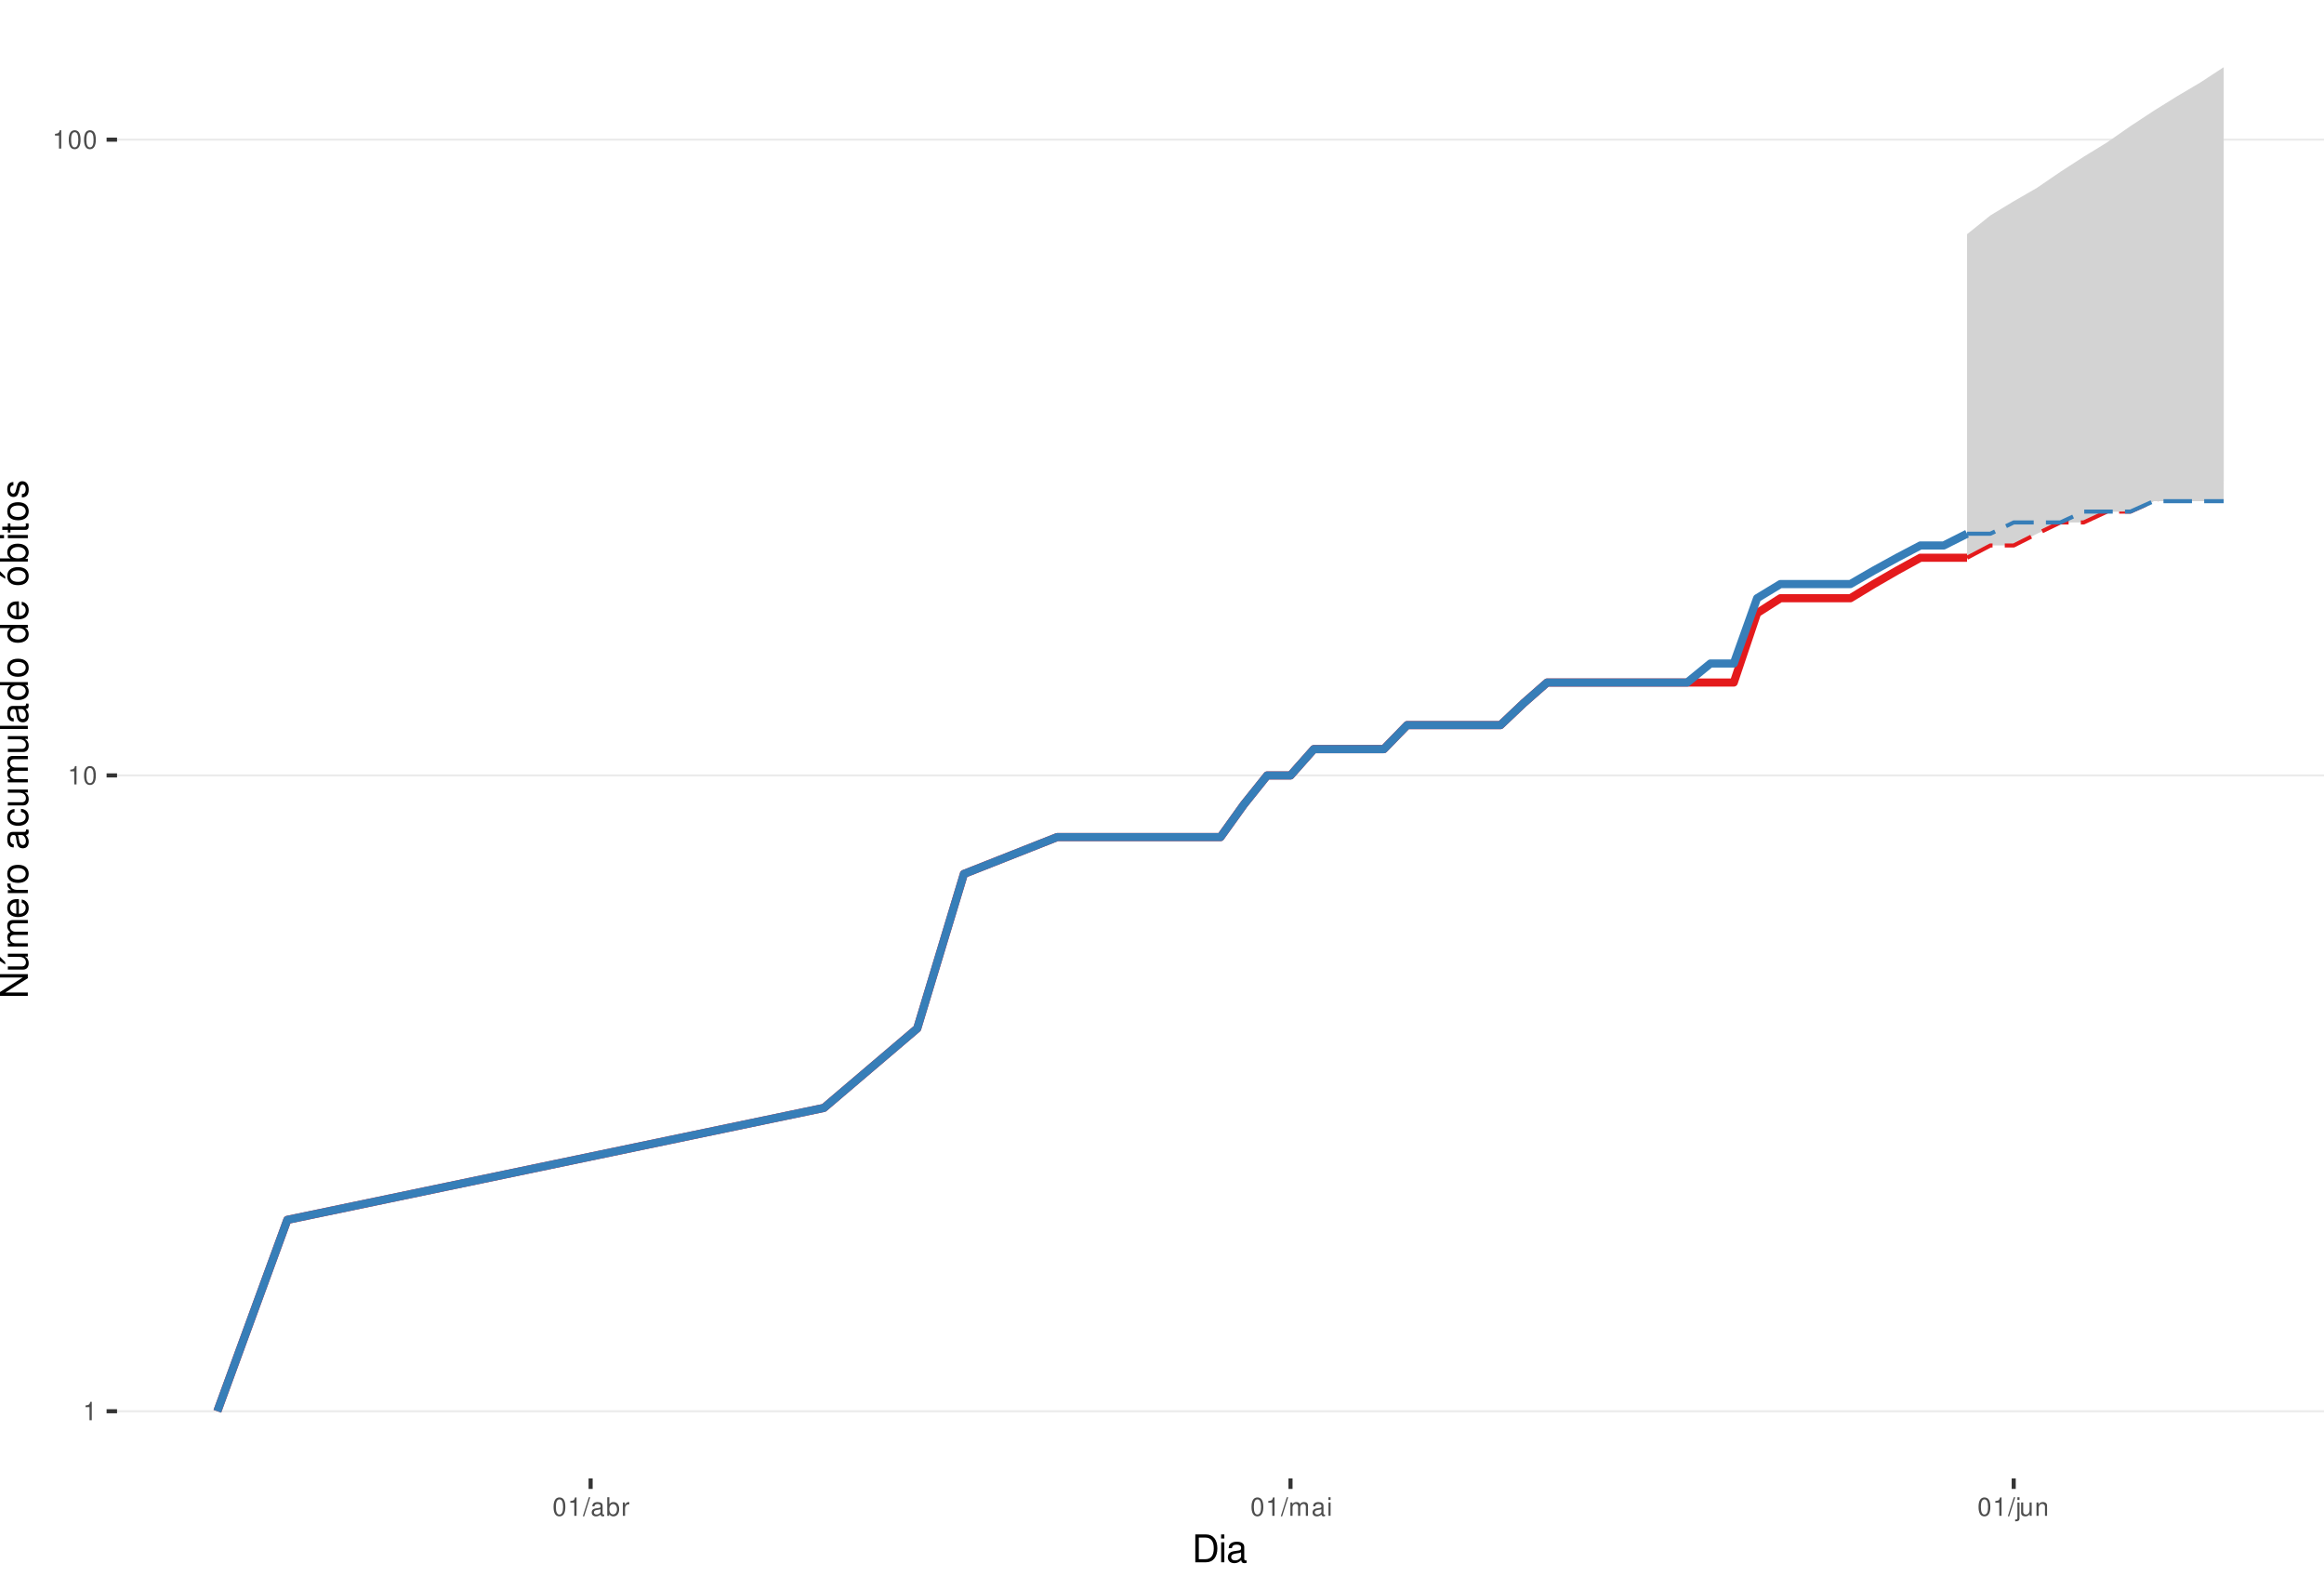
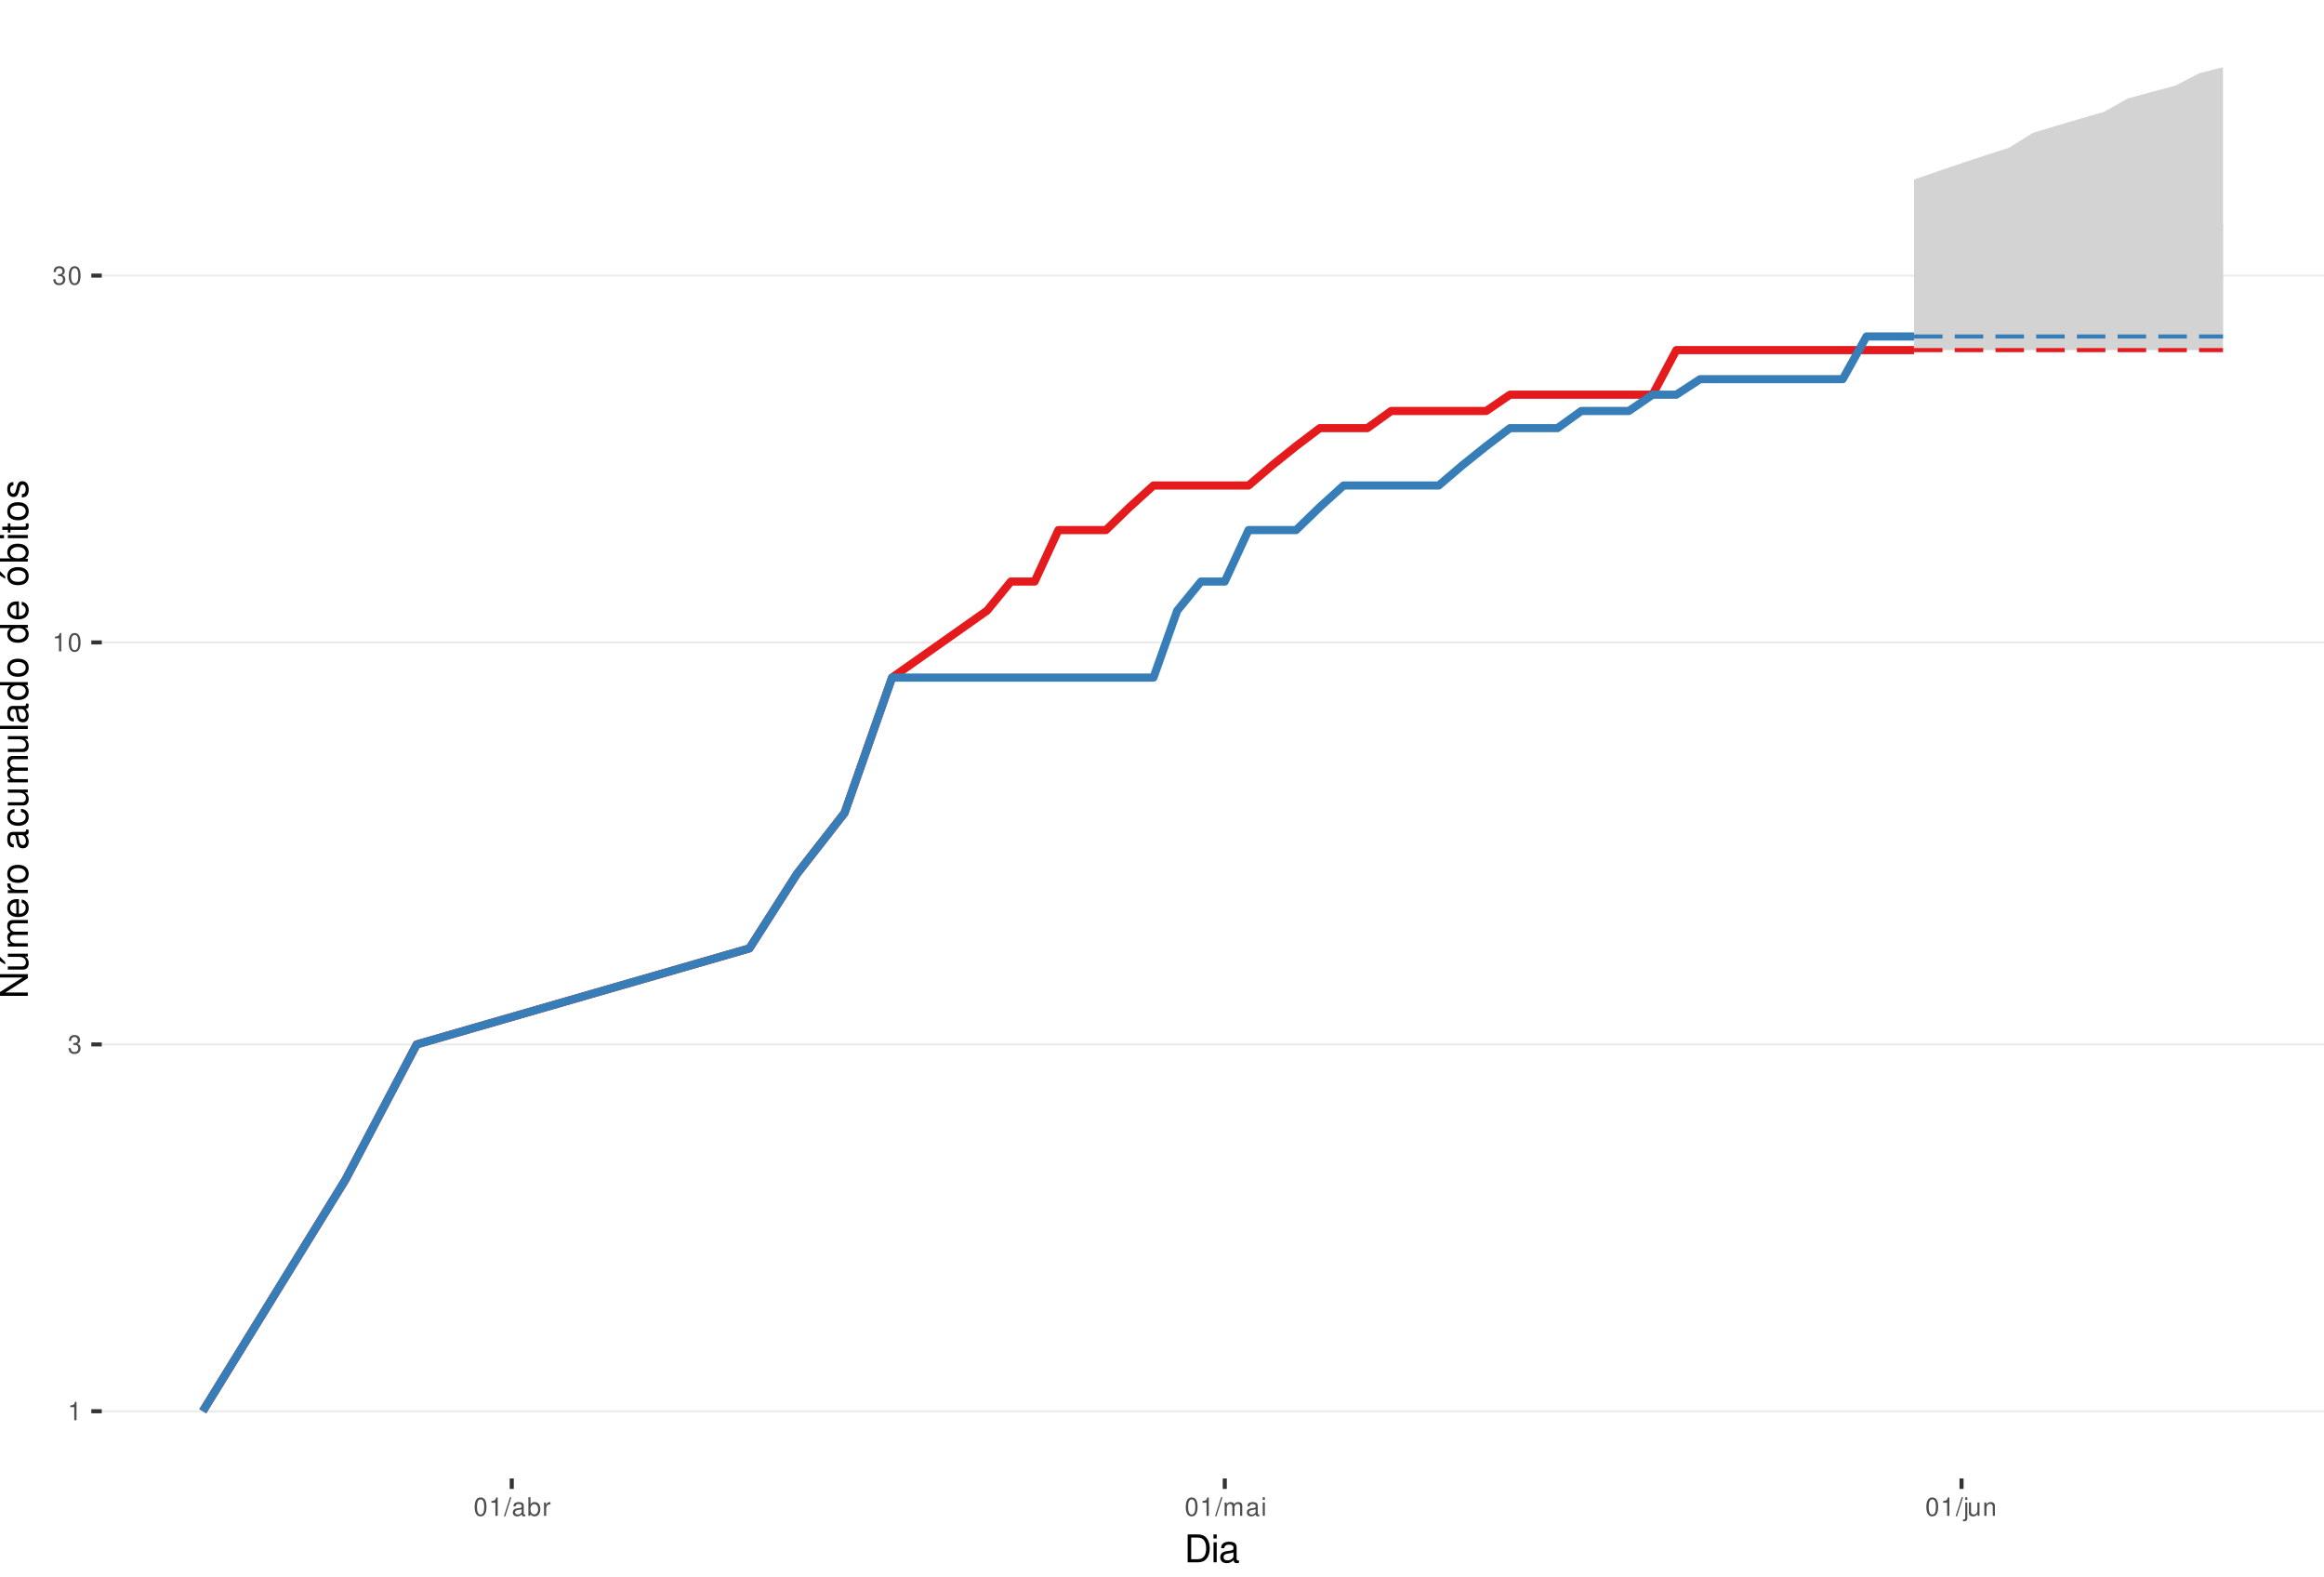
<svg xmlns="http://www.w3.org/2000/svg" xmlns:xlink="http://www.w3.org/1999/xlink" width="609pt" height="413pt" viewBox="0 0 609 413" version="1.1">
  <defs>
    <g>
      <symbol overflow="visible" id="glyph0-0">
        <path style="stroke:none;" d="" />
      </symbol>
      <symbol overflow="visible" id="glyph0-1">
        <path style="stroke:none;" d="M 1.719 -3.422 L 1.719 0 L 2.312 0 L 2.312 -4.812 L 1.922 -4.812 C 1.719 -4.078 1.578 -3.969 0.672 -3.859 L 0.672 -3.422 Z M 1.719 -3.422 " />
      </symbol>
      <symbol overflow="visible" id="glyph0-2">
+         <path style="stroke:none;" d="M 1.469 -2.219 L 1.797 -2.219 C 2.422 -2.219 2.766 -1.922 2.766 -1.344 C 2.766 -0.734 2.406 -0.359 1.797 -0.359 C 1.156 -0.359 0.844 -0.688 0.797 -1.391 L 0.219 -1.391 C 0.234 -1.016 0.312 -0.766 0.422 -0.547 C 0.672 -0.078 1.125 0.156 1.766 0.156 C 2.75 0.156 3.375 -0.438 3.375 -1.344 C 3.375 -1.953 3.141 -2.297 2.562 -2.484 C 3.016 -2.672 3.234 -3 3.234 -3.484 C 3.234 -4.312 2.688 -4.812 1.797 -4.812 C 0.844 -4.812 0.328 -4.281 0.312 -3.266 L 0.906 -3.266 C 0.906 -3.547 0.938 -3.719 1 -3.875 C 1.141 -4.141 1.438 -4.297 1.797 -4.297 C 2.312 -4.297 2.625 -3.984 2.625 -3.469 C 2.625 -3.125 2.516 -2.922 2.25 -2.812 C 2.094 -2.75 1.875 -2.719 1.469 -2.703 Z M 1.469 -2.219 " />
+       </symbol>
+       <symbol overflow="visible" id="glyph0-3">
        <path style="stroke:none;" d="M 1.828 -4.812 C 1.391 -4.812 0.984 -4.609 0.75 -4.281 C 0.438 -3.859 0.281 -3.219 0.281 -2.328 C 0.281 -0.703 0.812 0.156 1.828 0.156 C 2.828 0.156 3.375 -0.703 3.375 -2.297 C 3.375 -3.219 3.234 -3.844 2.922 -4.281 C 2.672 -4.625 2.281 -4.812 1.828 -4.812 Z M 1.828 -4.297 C 2.469 -4.297 2.781 -3.641 2.781 -2.344 C 2.781 -0.969 2.469 -0.328 1.812 -0.328 C 1.203 -0.328 0.891 -1 0.891 -2.328 C 0.891 -3.641 1.203 -4.297 1.828 -4.297 Z M 1.828 -4.297 " />
      </symbol>
-       <symbol overflow="visible" id="glyph0-3">
+       <symbol overflow="visible" id="glyph0-4">
        <path style="stroke:none;" d="M 1.531 -4.859 L -0.047 0.141 L 0.312 0.141 L 1.891 -4.859 Z M 1.531 -4.859 " />
      </symbol>
-       <symbol overflow="visible" id="glyph0-4">
+       <symbol overflow="visible" id="glyph0-5">
        <path style="stroke:none;" d="M 3.562 -0.328 C 3.5 -0.312 3.469 -0.312 3.438 -0.312 C 3.25 -0.312 3.141 -0.406 3.141 -0.578 L 3.141 -2.641 C 3.141 -3.25 2.688 -3.594 1.828 -3.594 C 1.312 -3.594 0.906 -3.438 0.672 -3.188 C 0.516 -3 0.453 -2.797 0.438 -2.453 L 0.984 -2.453 C 1.031 -2.875 1.297 -3.078 1.812 -3.078 C 2.312 -3.078 2.594 -2.891 2.594 -2.562 L 2.594 -2.406 C 2.578 -2.172 2.469 -2.078 2.016 -2.031 C 1.219 -1.922 1.109 -1.891 0.891 -1.812 C 0.484 -1.641 0.281 -1.328 0.281 -0.875 C 0.281 -0.25 0.719 0.156 1.422 0.156 C 1.859 0.156 2.219 0 2.609 -0.359 C 2.656 0 2.828 0.156 3.188 0.156 C 3.297 0.156 3.375 0.141 3.562 0.094 Z M 2.594 -1.094 C 2.594 -0.906 2.531 -0.797 2.375 -0.641 C 2.141 -0.438 1.875 -0.328 1.547 -0.328 C 1.109 -0.328 0.859 -0.547 0.859 -0.891 C 0.859 -1.266 1.094 -1.438 1.703 -1.531 C 2.297 -1.609 2.406 -1.641 2.594 -1.719 Z M 2.594 -1.094 " />
      </symbol>
-       <symbol overflow="visible" id="glyph0-5">
+       <symbol overflow="visible" id="glyph0-6">
        <path style="stroke:none;" d="M 0.359 -4.859 L 0.359 0 L 0.859 0 L 0.859 -0.453 C 1.125 -0.047 1.484 0.156 1.969 0.156 C 2.875 0.156 3.484 -0.594 3.484 -1.75 C 3.484 -2.891 2.922 -3.594 1.984 -3.594 C 1.516 -3.594 1.172 -3.406 0.906 -3.016 L 0.906 -4.859 Z M 1.891 -3.062 C 2.5 -3.062 2.906 -2.531 2.906 -1.703 C 2.906 -0.906 2.484 -0.359 1.891 -0.359 C 1.297 -0.359 0.906 -0.906 0.906 -1.719 C 0.906 -2.531 1.297 -3.062 1.891 -3.062 Z M 1.891 -3.062 " />
      </symbol>
-       <symbol overflow="visible" id="glyph0-6">
+       <symbol overflow="visible" id="glyph0-7">
        <path style="stroke:none;" d="M 0.453 -3.484 L 0.453 0 L 1.016 0 L 1.016 -1.812 C 1.031 -2.656 1.375 -3.016 2.141 -3 L 2.141 -3.562 C 2.047 -3.578 1.984 -3.594 1.922 -3.594 C 1.562 -3.594 1.297 -3.375 0.969 -2.859 L 0.969 -3.484 Z M 0.453 -3.484 " />
      </symbol>
-       <symbol overflow="visible" id="glyph0-7">
+       <symbol overflow="visible" id="glyph0-8">
        <path style="stroke:none;" d="M 0.469 -3.484 L 0.469 0 L 1.031 0 L 1.031 -2.188 C 1.031 -2.703 1.391 -3.109 1.844 -3.109 C 2.25 -3.109 2.484 -2.844 2.484 -2.406 L 2.484 0 L 3.047 0 L 3.047 -2.188 C 3.047 -2.703 3.422 -3.109 3.875 -3.109 C 4.266 -3.109 4.516 -2.844 4.516 -2.406 L 4.516 0 L 5.078 0 L 5.078 -2.609 C 5.078 -3.234 4.719 -3.594 4.062 -3.594 C 3.594 -3.594 3.312 -3.453 2.984 -3.062 C 2.781 -3.422 2.5 -3.594 2.047 -3.594 C 1.578 -3.594 1.266 -3.422 0.984 -3 L 0.984 -3.484 Z M 0.469 -3.484 " />
      </symbol>
-       <symbol overflow="visible" id="glyph0-8">
+       <symbol overflow="visible" id="glyph0-9">
        <path style="stroke:none;" d="M 1 -3.484 L 0.453 -3.484 L 0.453 0 L 1 0 Z M 1 -4.859 L 0.438 -4.859 L 0.438 -4.156 L 1 -4.156 Z M 1 -4.859 " />
      </symbol>
-       <symbol overflow="visible" id="glyph0-9">
+       <symbol overflow="visible" id="glyph0-10">
        <path style="stroke:none;" d="M 0.469 -3.484 L 0.469 0.5 C 0.469 0.859 0.359 0.969 0.016 0.969 C -0.031 0.969 -0.047 0.969 -0.125 0.953 L -0.125 1.438 C -0.047 1.438 -0.016 1.453 0.062 1.453 C 0.688 1.453 1.016 1.203 1.016 0.719 L 1.016 -3.484 Z M 1.016 -4.859 L 0.469 -4.859 L 0.469 -4.156 L 1.016 -4.156 Z M 1.016 -4.859 " />
      </symbol>
-       <symbol overflow="visible" id="glyph0-10">
+       <symbol overflow="visible" id="glyph0-11">
        <path style="stroke:none;" d="M 3.203 0 L 3.203 -3.484 L 2.656 -3.484 L 2.656 -1.516 C 2.656 -0.797 2.281 -0.328 1.703 -0.328 C 1.266 -0.328 0.984 -0.594 0.984 -1.016 L 0.984 -3.484 L 0.438 -3.484 L 0.438 -0.797 C 0.438 -0.219 0.859 0.156 1.547 0.156 C 2.062 0.156 2.391 -0.031 2.703 -0.484 L 2.703 0 Z M 3.203 0 " />
      </symbol>
-       <symbol overflow="visible" id="glyph0-11">
+       <symbol overflow="visible" id="glyph0-12">
        <path style="stroke:none;" d="M 0.469 -3.484 L 0.469 0 L 1.031 0 L 1.031 -1.922 C 1.031 -2.641 1.391 -3.109 1.969 -3.109 C 2.406 -3.109 2.688 -2.828 2.688 -2.422 L 2.688 0 L 3.234 0 L 3.234 -2.641 C 3.234 -3.219 2.812 -3.594 2.141 -3.594 C 1.625 -3.594 1.281 -3.391 0.984 -2.906 L 0.984 -3.484 Z M 0.469 -3.484 " />
      </symbol>
      <symbol overflow="visible" id="glyph1-0">
        <path style="stroke:none;" d="" />
      </symbol>
      <symbol overflow="visible" id="glyph1-1">
        <path style="stroke:none;" d="M 0.891 0 L 3.703 0 C 5.547 0 6.672 -1.375 6.672 -3.656 C 6.672 -5.906 5.547 -7.297 3.703 -7.297 L 0.891 -7.297 Z M 1.812 -0.812 L 1.812 -6.469 L 3.547 -6.469 C 4.984 -6.469 5.734 -5.5 5.734 -3.641 C 5.734 -1.797 4.984 -0.812 3.547 -0.812 Z M 1.812 -0.812 " />
      </symbol>
      <symbol overflow="visible" id="glyph1-2">
        <path style="stroke:none;" d="M 1.5 -5.234 L 0.672 -5.234 L 0.672 0 L 1.5 0 Z M 1.5 -7.297 L 0.656 -7.297 L 0.656 -6.234 L 1.5 -6.234 Z M 1.5 -7.297 " />
      </symbol>
      <symbol overflow="visible" id="glyph1-3">
        <path style="stroke:none;" d="M 5.344 -0.484 C 5.266 -0.469 5.219 -0.469 5.172 -0.469 C 4.875 -0.469 4.719 -0.625 4.719 -0.875 L 4.719 -3.953 C 4.719 -4.891 4.047 -5.391 2.75 -5.391 C 1.984 -5.391 1.375 -5.172 1.016 -4.781 C 0.766 -4.516 0.672 -4.203 0.656 -3.688 L 1.484 -3.688 C 1.562 -4.328 1.938 -4.625 2.719 -4.625 C 3.484 -4.625 3.891 -4.344 3.891 -3.844 L 3.891 -3.625 C 3.875 -3.266 3.703 -3.125 3.016 -3.047 C 1.844 -2.891 1.656 -2.844 1.344 -2.719 C 0.734 -2.453 0.422 -2 0.422 -1.312 C 0.422 -0.375 1.078 0.234 2.141 0.234 C 2.797 0.234 3.328 0 3.922 -0.547 C 3.984 0 4.234 0.234 4.781 0.234 C 4.953 0.234 5.062 0.203 5.344 0.141 Z M 3.891 -1.656 C 3.891 -1.375 3.812 -1.203 3.562 -0.969 C 3.219 -0.656 2.812 -0.5 2.312 -0.5 C 1.672 -0.5 1.297 -0.812 1.297 -1.344 C 1.297 -1.891 1.656 -2.172 2.547 -2.297 C 3.438 -2.422 3.609 -2.453 3.891 -2.594 Z M 3.891 -1.656 " />
      </symbol>
      <symbol overflow="visible" id="glyph2-0">
        <path style="stroke:none;" d="" />
      </symbol>
      <symbol overflow="visible" id="glyph2-1">
        <path style="stroke:none;" d="M -7.297 -6.453 L -7.297 -5.578 L -1.328 -5.578 L -7.297 -1.766 L -7.297 -0.766 L 0 -0.766 L 0 -1.641 L -5.906 -1.641 L 0 -5.406 L 0 -6.453 Z M -7.297 -6.453 " />
      </symbol>
      <symbol overflow="visible" id="glyph2-2">
        <path style="stroke:none;" d="M 0 -4.812 L -5.234 -4.812 L -5.234 -3.984 L -2.266 -3.984 C -1.203 -3.984 -0.5 -3.438 -0.5 -2.562 C -0.5 -1.906 -0.906 -1.484 -1.531 -1.484 L -5.234 -1.484 L -5.234 -0.656 L -1.203 -0.656 C -0.328 -0.656 0.234 -1.297 0.234 -2.312 C 0.234 -3.094 -0.047 -3.578 -0.734 -4.062 L 0 -4.062 Z M -7.406 -2.953 L -5.922 -2 L -5.922 -2.594 L -7.406 -4.094 Z M -7.406 -2.953 " />
      </symbol>
      <symbol overflow="visible" id="glyph2-3">
        <path style="stroke:none;" d="M -5.234 -0.703 L 0 -0.703 L 0 -1.547 L -3.297 -1.547 C -4.047 -1.547 -4.656 -2.094 -4.656 -2.766 C -4.656 -3.391 -4.281 -3.734 -3.609 -3.734 L 0 -3.734 L 0 -4.578 L -3.297 -4.578 C -4.047 -4.578 -4.656 -5.125 -4.656 -5.812 C -4.656 -6.422 -4.266 -6.781 -3.609 -6.781 L 0 -6.781 L 0 -7.625 L -3.938 -7.625 C -4.875 -7.625 -5.391 -7.078 -5.391 -6.094 C -5.391 -5.406 -5.188 -4.984 -4.594 -4.484 C -5.156 -4.188 -5.391 -3.766 -5.391 -3.078 C -5.391 -2.375 -5.125 -1.906 -4.5 -1.469 L -5.234 -1.469 Z M -5.234 -0.703 " />
      </symbol>
      <symbol overflow="visible" id="glyph2-4">
        <path style="stroke:none;" d="M -2.344 -5.125 C -3.141 -5.125 -3.625 -5.062 -4.016 -4.922 C -4.875 -4.578 -5.391 -3.781 -5.391 -2.797 C -5.391 -1.344 -4.281 -0.406 -2.547 -0.406 C -0.812 -0.406 0.234 -1.297 0.234 -2.781 C 0.234 -3.984 -0.453 -4.812 -1.594 -5.016 L -1.594 -4.188 C -0.906 -3.953 -0.547 -3.484 -0.547 -2.812 C -0.547 -2.281 -0.781 -1.828 -1.219 -1.547 C -1.516 -1.344 -1.812 -1.281 -2.344 -1.266 Z M -3.016 -1.297 C -3.984 -1.359 -4.625 -1.953 -4.625 -2.797 C -4.625 -3.641 -3.953 -4.234 -3.016 -4.234 Z M -3.016 -1.297 " />
      </symbol>
      <symbol overflow="visible" id="glyph2-5">
        <path style="stroke:none;" d="M -5.234 -0.688 L 0 -0.688 L 0 -1.531 L -2.719 -1.531 C -3.984 -1.547 -4.547 -2.062 -4.516 -3.203 L -5.359 -3.203 C -5.375 -3.062 -5.391 -2.984 -5.391 -2.891 C -5.391 -2.344 -5.062 -1.938 -4.297 -1.453 L -5.234 -1.453 Z M -5.234 -0.688 " />
      </symbol>
      <symbol overflow="visible" id="glyph2-6">
        <path style="stroke:none;" d="M -5.391 -2.719 C -5.391 -1.234 -4.344 -0.359 -2.578 -0.359 C -0.812 -0.359 0.234 -1.234 0.234 -2.734 C 0.234 -4.203 -0.812 -5.094 -2.547 -5.094 C -4.359 -5.094 -5.391 -4.234 -5.391 -2.719 Z M -4.625 -2.734 C -4.625 -3.672 -3.844 -4.234 -2.547 -4.234 C -1.312 -4.234 -0.547 -3.656 -0.547 -2.734 C -0.547 -1.797 -1.312 -1.234 -2.578 -1.234 C -3.844 -1.234 -4.625 -1.797 -4.625 -2.734 Z M -4.625 -2.734 " />
      </symbol>
      <symbol overflow="visible" id="glyph2-7">
        <path style="stroke:none;" d="" />
      </symbol>
      <symbol overflow="visible" id="glyph2-8">
        <path style="stroke:none;" d="M -0.484 -5.344 C -0.469 -5.266 -0.469 -5.219 -0.469 -5.172 C -0.469 -4.875 -0.625 -4.719 -0.875 -4.719 L -3.953 -4.719 C -4.891 -4.719 -5.391 -4.047 -5.391 -2.75 C -5.391 -1.984 -5.172 -1.375 -4.781 -1.016 C -4.516 -0.766 -4.203 -0.672 -3.688 -0.656 L -3.688 -1.484 C -4.328 -1.562 -4.625 -1.938 -4.625 -2.719 C -4.625 -3.484 -4.344 -3.891 -3.844 -3.891 L -3.625 -3.891 C -3.266 -3.875 -3.125 -3.703 -3.047 -3.016 C -2.891 -1.844 -2.844 -1.656 -2.719 -1.344 C -2.453 -0.734 -2 -0.422 -1.312 -0.422 C -0.375 -0.422 0.234 -1.078 0.234 -2.141 C 0.234 -2.797 0 -3.328 -0.547 -3.922 C 0 -3.984 0.234 -4.234 0.234 -4.781 C 0.234 -4.953 0.203 -5.062 0.141 -5.344 Z M -1.656 -3.891 C -1.375 -3.891 -1.203 -3.812 -0.969 -3.562 C -0.656 -3.219 -0.5 -2.812 -0.5 -2.312 C -0.5 -1.672 -0.812 -1.297 -1.344 -1.297 C -1.891 -1.297 -2.172 -1.656 -2.297 -2.547 C -2.422 -3.438 -2.453 -3.609 -2.594 -3.891 Z M -1.656 -3.891 " />
      </symbol>
      <symbol overflow="visible" id="glyph2-9">
        <path style="stroke:none;" d="M -3.484 -4.703 C -3.984 -4.672 -4.312 -4.562 -4.609 -4.359 C -5.094 -4 -5.391 -3.375 -5.391 -2.641 C -5.391 -1.219 -4.266 -0.312 -2.531 -0.312 C -0.844 -0.312 0.234 -1.203 0.234 -2.625 C 0.234 -3.875 -0.516 -4.672 -1.797 -4.766 L -1.797 -3.938 C -0.953 -3.797 -0.547 -3.359 -0.547 -2.656 C -0.547 -1.734 -1.297 -1.188 -2.531 -1.188 C -3.844 -1.188 -4.625 -1.719 -4.625 -2.625 C -4.625 -3.328 -4.203 -3.766 -3.484 -3.875 Z M -3.484 -4.703 " />
      </symbol>
      <symbol overflow="visible" id="glyph2-10">
        <path style="stroke:none;" d="M 0 -4.812 L -5.234 -4.812 L -5.234 -3.984 L -2.266 -3.984 C -1.203 -3.984 -0.5 -3.438 -0.5 -2.562 C -0.5 -1.906 -0.906 -1.484 -1.531 -1.484 L -5.234 -1.484 L -5.234 -0.656 L -1.203 -0.656 C -0.328 -0.656 0.234 -1.297 0.234 -2.312 C 0.234 -3.094 -0.047 -3.578 -0.734 -4.062 L 0 -4.062 Z M 0 -4.812 " />
      </symbol>
      <symbol overflow="visible" id="glyph2-11">
        <path style="stroke:none;" d="M -7.297 -1.516 L -7.297 -0.688 L 0 -0.688 L 0 -1.516 Z M -7.297 -1.516 " />
      </symbol>
      <symbol overflow="visible" id="glyph2-12">
        <path style="stroke:none;" d="M -7.297 -4.953 L -7.297 -4.125 L -4.578 -4.125 C -5.109 -3.766 -5.391 -3.203 -5.391 -2.516 C -5.391 -1.156 -4.297 -0.266 -2.625 -0.266 C -0.859 -0.266 0.234 -1.125 0.234 -2.547 C 0.234 -3.266 -0.047 -3.766 -0.688 -4.203 L 0 -4.203 L 0 -4.953 Z M -4.609 -2.656 C -4.609 -3.547 -3.812 -4.125 -2.562 -4.125 C -1.344 -4.125 -0.547 -3.547 -0.547 -2.656 C -0.547 -1.734 -1.359 -1.125 -2.578 -1.125 C -3.797 -1.125 -4.609 -1.734 -4.609 -2.656 Z M -4.609 -2.656 " />
      </symbol>
      <symbol overflow="visible" id="glyph2-13">
        <path style="stroke:none;" d="M -5.391 -2.719 C -5.391 -1.234 -4.344 -0.359 -2.578 -0.359 C -0.812 -0.359 0.234 -1.234 0.234 -2.734 C 0.234 -4.203 -0.812 -5.094 -2.547 -5.094 C -4.359 -5.094 -5.391 -4.234 -5.391 -2.719 Z M -4.625 -2.734 C -4.625 -3.672 -3.844 -4.234 -2.547 -4.234 C -1.312 -4.234 -0.547 -3.656 -0.547 -2.734 C -0.547 -1.797 -1.312 -1.234 -2.578 -1.234 C -3.844 -1.234 -4.625 -1.797 -4.625 -2.734 Z M -7.406 -2.984 L -5.922 -2.016 L -5.922 -2.625 L -7.406 -4.109 Z M -7.406 -2.984 " />
      </symbol>
      <symbol overflow="visible" id="glyph2-14">
        <path style="stroke:none;" d="M -7.297 -0.547 L 0 -0.547 L 0 -1.297 L -0.672 -1.297 C -0.062 -1.688 0.234 -2.219 0.234 -2.953 C 0.234 -4.328 -0.906 -5.234 -2.641 -5.234 C -4.344 -5.234 -5.391 -4.375 -5.391 -2.984 C -5.391 -2.266 -5.125 -1.766 -4.531 -1.375 L -7.297 -1.375 Z M -4.609 -2.828 C -4.609 -3.766 -3.797 -4.359 -2.547 -4.359 C -1.359 -4.359 -0.547 -3.734 -0.547 -2.828 C -0.547 -1.938 -1.344 -1.375 -2.578 -1.375 C -3.812 -1.375 -4.609 -1.938 -4.609 -2.828 Z M -4.609 -2.828 " />
      </symbol>
      <symbol overflow="visible" id="glyph2-15">
        <path style="stroke:none;" d="M -5.234 -1.5 L -5.234 -0.672 L 0 -0.672 L 0 -1.5 Z M -7.297 -1.5 L -7.297 -0.656 L -6.234 -0.656 L -6.234 -1.5 Z M -7.297 -1.5 " />
      </symbol>
      <symbol overflow="visible" id="glyph2-16">
        <path style="stroke:none;" d="M -5.234 -2.547 L -5.234 -1.688 L -6.688 -1.688 L -6.688 -0.844 L -5.234 -0.844 L -5.234 -0.141 L -4.562 -0.141 L -4.562 -0.844 L -0.594 -0.844 C -0.062 -0.844 0.234 -1.203 0.234 -1.859 C 0.234 -2.078 0.203 -2.266 0.156 -2.547 L -0.547 -2.547 C -0.516 -2.422 -0.5 -2.312 -0.5 -2.141 C -0.5 -1.781 -0.594 -1.688 -0.969 -1.688 L -4.562 -1.688 L -4.562 -2.547 Z M -5.234 -2.547 " />
      </symbol>
      <symbol overflow="visible" id="glyph2-17">
        <path style="stroke:none;" d="M -3.781 -4.375 C -4.812 -4.375 -5.391 -3.688 -5.391 -2.484 C -5.391 -1.266 -4.766 -0.469 -3.797 -0.469 C -2.969 -0.469 -2.578 -0.891 -2.281 -2.125 L -2.094 -2.906 C -1.953 -3.484 -1.734 -3.719 -1.375 -3.719 C -0.875 -3.719 -0.547 -3.234 -0.547 -2.5 C -0.547 -2.047 -0.672 -1.672 -0.891 -1.453 C -1.047 -1.328 -1.188 -1.266 -1.562 -1.219 L -1.562 -0.344 C -0.344 -0.375 0.234 -1.062 0.234 -2.438 C 0.234 -3.75 -0.422 -4.594 -1.438 -4.594 C -2.203 -4.594 -2.641 -4.156 -2.891 -3.109 L -3.078 -2.312 C -3.234 -1.625 -3.453 -1.344 -3.828 -1.344 C -4.312 -1.344 -4.625 -1.766 -4.625 -2.453 C -4.625 -3.125 -4.328 -3.484 -3.781 -3.5 Z M -3.781 -4.375 " />
      </symbol>
    </g>
    <clipPath id="clip1">
-       <path d="M 30.672 0 L 609 0 L 609 387.328 L 30.672 387.328 Z M 30.672 0 " />
+       <path d="M 26.672 0 L 609 0 L 609 387.328 L 26.672 387.328 Z M 26.672 0 " />
    </clipPath>
    <clipPath id="clip2">
-       <path d="M 30.672 369 L 609 369 L 609 370 L 30.672 370 Z M 30.672 369 " />
+       <path d="M 26.672 369 L 609 369 L 609 370 L 26.672 370 Z M 26.672 369 " />
    </clipPath>
    <clipPath id="clip3">
-       <path d="M 30.672 202 L 609 202 L 609 204 L 30.672 204 Z M 30.672 202 " />
+       <path d="M 26.672 273 L 609 273 L 609 274 L 26.672 274 Z M 26.672 273 " />
    </clipPath>
    <clipPath id="clip4">
-       <path d="M 30.672 36 L 609 36 L 609 37 L 30.672 37 Z M 30.672 36 " />
+       <path d="M 26.672 168 L 609 168 L 609 169 L 26.672 169 Z M 26.672 168 " />
+     </clipPath>
+     <clipPath id="clip5">
+       <path d="M 26.672 71 L 609 71 L 609 73 L 26.672 73 Z M 26.672 71 " />
    </clipPath>
  </defs>
  <g id="surface61">
    <rect x="0" y="0" width="609" height="413" style="fill:rgb(100%,100%,100%);fill-opacity:1;stroke:none;" />
    <rect x="0" y="0" width="609" height="413" style="fill:rgb(100%,100%,100%);fill-opacity:1;stroke:none;" />
    <path style="fill:none;stroke-width:1.067;stroke-linecap:round;stroke-linejoin:round;stroke:rgb(100%,100%,100%);stroke-opacity:1;stroke-miterlimit:10;" d="M 0 413 L 609 413 L 609 0 L 0 0 Z M 0 413 " />
    <g clip-path="url(#clip1)" clip-rule="nonzero">
-       <path style=" stroke:none;fill-rule:nonzero;fill:rgb(100%,100%,100%);fill-opacity:1;" d="M 30.672 387.328 L 609 387.328 L 609 0 L 30.672 0 Z M 30.672 387.328 " />
+       <path style=" stroke:none;fill-rule:nonzero;fill:rgb(100%,100%,100%);fill-opacity:1;" d="M 26.672 387.328 L 609 387.328 L 609 0 L 26.672 0 Z M 26.672 387.328 " />
    </g>
    <g clip-path="url(#clip2)" clip-rule="nonzero">
-       <path style="fill:none;stroke-width:0.533;stroke-linecap:butt;stroke-linejoin:round;stroke:rgb(92.157%,92.157%,92.157%);stroke-opacity:1;stroke-miterlimit:10;" d="M 30.672 369.723 L 609 369.723 " />
+       <path style="fill:none;stroke-width:0.533;stroke-linecap:butt;stroke-linejoin:round;stroke:rgb(92.157%,92.157%,92.157%);stroke-opacity:1;stroke-miterlimit:10;" d="M 26.672 369.723 L 609 369.723 " />
    </g>
    <g clip-path="url(#clip3)" clip-rule="nonzero">
-       <path style="fill:none;stroke-width:0.533;stroke-linecap:butt;stroke-linejoin:round;stroke:rgb(92.157%,92.157%,92.157%);stroke-opacity:1;stroke-miterlimit:10;" d="M 30.672 203.152 L 609 203.152 " />
+       <path style="fill:none;stroke-width:0.533;stroke-linecap:butt;stroke-linejoin:round;stroke:rgb(92.157%,92.157%,92.157%);stroke-opacity:1;stroke-miterlimit:10;" d="M 26.672 273.621 L 609 273.621 " />
    </g>
    <g clip-path="url(#clip4)" clip-rule="nonzero">
-       <path style="fill:none;stroke-width:0.533;stroke-linecap:butt;stroke-linejoin:round;stroke:rgb(92.157%,92.157%,92.157%);stroke-opacity:1;stroke-miterlimit:10;" d="M 30.672 36.586 L 609 36.586 " />
-     </g>
-     <path style="fill:none;stroke-width:2.134;stroke-linecap:butt;stroke-linejoin:round;stroke:rgb(89.412%,10.196%,10.98%);stroke-opacity:1;stroke-miterlimit:10;" d="M 56.957 369.723 L 75.301 319.582 L 215.906 290.25 L 240.359 269.438 L 252.59 228.957 L 277.043 219.297 L 319.836 219.297 L 325.949 210.777 L 332.062 203.152 L 338.176 203.152 L 344.289 196.258 L 362.629 196.258 L 368.742 189.965 L 393.195 189.965 L 399.309 184.176 L 405.422 178.812 L 454.332 178.812 L 460.445 160.633 L 466.559 156.723 L 484.898 156.723 L 491.012 153.012 L 497.125 149.48 L 503.238 146.117 L 515.465 146.117 " />
-     <path style=" stroke:none;fill-rule:nonzero;fill:rgb(82.745%,82.745%,82.745%);fill-opacity:1;" d="M 515.465 61.359 L 521.578 56.438 L 527.691 52.727 L 533.805 49.199 L 539.918 45.016 L 546.031 41.062 L 552.145 37.312 L 558.258 33.055 L 564.371 29.035 L 570.484 25.227 L 576.598 21.609 L 582.711 17.605 L 582.711 126.133 L 576.598 128.672 L 570.484 128.672 L 564.371 131.301 L 558.258 134.031 L 552.145 134.031 L 546.031 136.871 L 539.918 136.871 L 533.805 139.824 L 527.691 142.902 L 521.578 142.902 L 515.465 146.117 Z M 515.465 61.359 " />
-     <path style="fill:none;stroke-width:1.067;stroke-linecap:butt;stroke-linejoin:round;stroke:rgb(89.412%,10.196%,10.98%);stroke-opacity:1;stroke-dasharray:7.469,3.201;stroke-miterlimit:10;" d="M 515.465 146.117 L 521.578 142.902 L 527.691 142.902 L 533.805 139.824 L 539.918 136.871 L 546.031 136.871 L 552.145 134.031 L 558.258 134.031 L 564.371 131.301 L 570.484 128.672 L 576.598 128.672 L 582.711 126.133 " />
-     <path style="fill:none;stroke-width:2.134;stroke-linecap:butt;stroke-linejoin:round;stroke:rgb(21.569%,49.412%,72.157%);stroke-opacity:1;stroke-miterlimit:10;" d="M 56.957 369.723 L 75.301 319.582 L 215.906 290.25 L 240.359 269.438 L 252.59 228.957 L 277.043 219.297 L 319.836 219.297 L 325.949 210.777 L 332.062 203.152 L 338.176 203.152 L 344.289 196.258 L 362.629 196.258 L 368.742 189.965 L 393.195 189.965 L 399.309 184.176 L 405.422 178.812 L 442.105 178.812 L 448.219 173.824 L 454.332 173.824 L 460.445 156.723 L 466.559 153.012 L 484.898 153.012 L 491.012 149.48 L 497.125 146.117 L 503.238 142.902 L 509.352 142.902 L 515.465 139.824 " />
-     <path style=" stroke:none;fill-rule:nonzero;fill:rgb(82.745%,82.745%,82.745%);fill-opacity:1;" d="M 515.465 139.824 L 521.578 131.301 L 527.691 121.309 L 533.805 114.625 L 539.918 108.508 L 546.031 102.871 L 552.145 97.637 L 558.258 92.758 L 564.371 88.188 L 570.484 83.891 L 576.598 81.16 L 582.711 78.527 L 582.711 131.301 L 564.371 131.301 L 558.258 134.031 L 546.031 134.031 L 539.918 136.871 L 527.691 136.871 L 521.578 139.824 Z M 515.465 139.824 " />
-     <path style="fill:none;stroke-width:1.067;stroke-linecap:butt;stroke-linejoin:round;stroke:rgb(21.569%,49.412%,72.157%);stroke-opacity:1;stroke-dasharray:7.469,3.201;stroke-miterlimit:10;" d="M 515.465 139.824 L 521.578 139.824 L 527.691 136.871 L 539.918 136.871 L 546.031 134.031 L 558.258 134.031 L 564.371 131.301 L 582.711 131.301 " />
-     <g style="fill:rgb(30.196%,30.196%,30.196%);fill-opacity:1;">
-       <use xlink:href="#glyph0-1" x="21.738" y="372.07" />
-     </g>
-     <g style="fill:rgb(30.196%,30.196%,30.196%);fill-opacity:1;">
-       <use xlink:href="#glyph0-1" x="17.738" y="205.5" />
-       <use xlink:href="#glyph0-2" x="21.738" y="205.5" />
-     </g>
-     <g style="fill:rgb(30.196%,30.196%,30.196%);fill-opacity:1;">
-       <use xlink:href="#glyph0-1" x="13.738" y="38.934" />
-       <use xlink:href="#glyph0-2" x="17.738" y="38.934" />
-       <use xlink:href="#glyph0-2" x="21.738" y="38.934" />
-     </g>
-     <path style="fill:none;stroke-width:1.067;stroke-linecap:butt;stroke-linejoin:round;stroke:rgb(20%,20%,20%);stroke-opacity:1;stroke-miterlimit:10;" d="M 27.93 369.723 L 30.672 369.723 " />
-     <path style="fill:none;stroke-width:1.067;stroke-linecap:butt;stroke-linejoin:round;stroke:rgb(20%,20%,20%);stroke-opacity:1;stroke-miterlimit:10;" d="M 27.93 203.152 L 30.672 203.152 " />
-     <path style="fill:none;stroke-width:1.067;stroke-linecap:butt;stroke-linejoin:round;stroke:rgb(20%,20%,20%);stroke-opacity:1;stroke-miterlimit:10;" d="M 27.93 36.586 L 30.672 36.586 " />
-     <path style="fill:none;stroke-width:1.067;stroke-linecap:butt;stroke-linejoin:round;stroke:rgb(20%,20%,20%);stroke-opacity:1;stroke-miterlimit:10;" d="M 154.773 390.07 L 154.773 387.328 " />
-     <path style="fill:none;stroke-width:1.067;stroke-linecap:butt;stroke-linejoin:round;stroke:rgb(20%,20%,20%);stroke-opacity:1;stroke-miterlimit:10;" d="M 338.176 390.07 L 338.176 387.328 " />
-     <path style="fill:none;stroke-width:1.067;stroke-linecap:butt;stroke-linejoin:round;stroke:rgb(20%,20%,20%);stroke-opacity:1;stroke-miterlimit:10;" d="M 527.691 390.07 L 527.691 387.328 " />
-     <g style="fill:rgb(30.196%,30.196%,30.196%);fill-opacity:1;">
-       <use xlink:href="#glyph0-2" x="144.773" y="397.109" />
-       <use xlink:href="#glyph0-1" x="148.773" y="397.109" />
-       <use xlink:href="#glyph0-3" x="152.773" y="397.109" />
-       <use xlink:href="#glyph0-4" x="154.773" y="397.109" />
-       <use xlink:href="#glyph0-5" x="158.773" y="397.109" />
-       <use xlink:href="#glyph0-6" x="162.773" y="397.109" />
-     </g>
-     <g style="fill:rgb(30.196%,30.196%,30.196%);fill-opacity:1;">
-       <use xlink:href="#glyph0-2" x="327.676" y="397.109" />
-       <use xlink:href="#glyph0-1" x="331.676" y="397.109" />
-       <use xlink:href="#glyph0-3" x="335.676" y="397.109" />
-       <use xlink:href="#glyph0-7" x="337.676" y="397.109" />
-       <use xlink:href="#glyph0-4" x="343.676" y="397.109" />
-       <use xlink:href="#glyph0-8" x="347.676" y="397.109" />
-     </g>
-     <g style="fill:rgb(30.196%,30.196%,30.196%);fill-opacity:1;">
-       <use xlink:href="#glyph0-2" x="518.191" y="397.109" />
-       <use xlink:href="#glyph0-1" x="522.191" y="397.109" />
-       <use xlink:href="#glyph0-3" x="526.191" y="397.109" />
-       <use xlink:href="#glyph0-9" x="528.191" y="397.109" />
-       <use xlink:href="#glyph0-10" x="529.191" y="397.109" />
-       <use xlink:href="#glyph0-11" x="533.191" y="397.109" />
+       <path style="fill:none;stroke-width:0.533;stroke-linecap:butt;stroke-linejoin:round;stroke:rgb(92.157%,92.157%,92.157%);stroke-opacity:1;stroke-miterlimit:10;" d="M 26.672 168.305 L 609 168.305 " />
+     </g>
+     <g clip-path="url(#clip5)" clip-rule="nonzero">
+       <path style="fill:none;stroke-width:0.533;stroke-linecap:butt;stroke-linejoin:round;stroke:rgb(92.157%,92.157%,92.157%);stroke-opacity:1;stroke-miterlimit:10;" d="M 26.672 72.203 L 609 72.203 " />
+     </g>
+     <path style="fill:none;stroke-width:2.134;stroke-linecap:butt;stroke-linejoin:round;stroke:rgb(89.412%,10.196%,10.98%);stroke-opacity:1;stroke-miterlimit:10;" d="M 53.141 369.723 L 90.508 309.09 L 109.195 273.621 L 196.387 248.457 L 208.844 228.938 L 221.301 212.988 L 233.758 177.52 L 258.668 159.969 L 264.898 152.355 L 271.125 152.355 L 277.352 138.871 L 289.809 138.871 L 296.039 132.836 L 302.266 127.191 L 327.18 127.191 L 333.406 121.887 L 339.633 116.887 L 345.863 112.16 L 358.32 112.16 L 364.547 107.672 L 389.457 107.672 L 395.688 103.402 L 433.055 103.402 L 439.285 91.723 L 501.566 91.723 " />
+     <path style=" stroke:none;fill-rule:nonzero;fill:rgb(82.745%,82.745%,82.745%);fill-opacity:1;" d="M 501.566 47.039 L 507.793 44.879 L 514.02 42.77 L 520.25 40.711 L 526.477 38.703 L 532.707 34.812 L 538.934 32.934 L 545.16 31.09 L 551.391 29.285 L 557.617 25.785 L 563.848 24.09 L 570.074 22.422 L 576.301 19.184 L 582.531 17.605 L 582.531 91.723 L 501.566 91.723 Z M 501.566 47.039 " />
+     <path style="fill:none;stroke-width:1.067;stroke-linecap:butt;stroke-linejoin:round;stroke:rgb(89.412%,10.196%,10.98%);stroke-opacity:1;stroke-dasharray:7.469,3.201;stroke-miterlimit:10;" d="M 501.566 91.723 L 582.531 91.723 " />
+     <path style="fill:none;stroke-width:2.134;stroke-linecap:butt;stroke-linejoin:round;stroke:rgb(21.569%,49.412%,72.157%);stroke-opacity:1;stroke-miterlimit:10;" d="M 53.141 369.723 L 90.508 309.09 L 109.195 273.621 L 196.387 248.457 L 208.844 228.938 L 221.301 212.988 L 233.758 177.52 L 302.266 177.52 L 308.492 159.969 L 314.723 152.355 L 320.949 152.355 L 327.18 138.871 L 339.633 138.871 L 345.863 132.836 L 352.09 127.191 L 377.004 127.191 L 383.23 121.887 L 389.457 116.887 L 395.688 112.16 L 408.145 112.16 L 414.371 107.672 L 426.828 107.672 L 433.055 103.402 L 439.285 103.402 L 445.512 99.336 L 482.879 99.336 L 489.109 88.152 L 501.566 88.152 " />
+     <path style=" stroke:none;fill-rule:nonzero;fill:rgb(82.745%,82.745%,82.745%);fill-opacity:1;" d="M 501.566 88.152 L 507.793 84.723 L 514.02 81.422 L 520.25 78.238 L 526.477 75.168 L 532.707 75.168 L 538.934 72.203 L 545.16 69.336 L 551.391 66.559 L 557.617 63.867 L 563.848 63.867 L 570.074 61.254 L 576.301 58.719 L 582.531 58.719 L 582.531 88.152 Z M 501.566 88.152 " />
+     <path style="fill:none;stroke-width:1.067;stroke-linecap:butt;stroke-linejoin:round;stroke:rgb(21.569%,49.412%,72.157%);stroke-opacity:1;stroke-dasharray:7.469,3.201;stroke-miterlimit:10;" d="M 501.566 88.152 L 582.531 88.152 " />
+     <g style="fill:rgb(30.196%,30.196%,30.196%);fill-opacity:1;">
+       <use xlink:href="#glyph0-1" x="17.738" y="372.07" />
+     </g>
+     <g style="fill:rgb(30.196%,30.196%,30.196%);fill-opacity:1;">
+       <use xlink:href="#glyph0-2" x="17.738" y="275.969" />
+     </g>
+     <g style="fill:rgb(30.196%,30.196%,30.196%);fill-opacity:1;">
+       <use xlink:href="#glyph0-1" x="13.738" y="170.652" />
+       <use xlink:href="#glyph0-3" x="17.738" y="170.652" />
+     </g>
+     <g style="fill:rgb(30.196%,30.196%,30.196%);fill-opacity:1;">
+       <use xlink:href="#glyph0-2" x="13.738" y="74.551" />
+       <use xlink:href="#glyph0-3" x="17.738" y="74.551" />
+     </g>
+     <path style="fill:none;stroke-width:1.067;stroke-linecap:butt;stroke-linejoin:round;stroke:rgb(20%,20%,20%);stroke-opacity:1;stroke-miterlimit:10;" d="M 23.93 369.723 L 26.672 369.723 " />
+     <path style="fill:none;stroke-width:1.067;stroke-linecap:butt;stroke-linejoin:round;stroke:rgb(20%,20%,20%);stroke-opacity:1;stroke-miterlimit:10;" d="M 23.93 273.621 L 26.672 273.621 " />
+     <path style="fill:none;stroke-width:1.067;stroke-linecap:butt;stroke-linejoin:round;stroke:rgb(20%,20%,20%);stroke-opacity:1;stroke-miterlimit:10;" d="M 23.93 168.305 L 26.672 168.305 " />
+     <path style="fill:none;stroke-width:1.067;stroke-linecap:butt;stroke-linejoin:round;stroke:rgb(20%,20%,20%);stroke-opacity:1;stroke-miterlimit:10;" d="M 23.93 72.203 L 26.672 72.203 " />
+     <path style="fill:none;stroke-width:1.067;stroke-linecap:butt;stroke-linejoin:round;stroke:rgb(20%,20%,20%);stroke-opacity:1;stroke-miterlimit:10;" d="M 134.105 390.07 L 134.105 387.328 " />
+     <path style="fill:none;stroke-width:1.067;stroke-linecap:butt;stroke-linejoin:round;stroke:rgb(20%,20%,20%);stroke-opacity:1;stroke-miterlimit:10;" d="M 320.949 390.07 L 320.949 387.328 " />
+     <path style="fill:none;stroke-width:1.067;stroke-linecap:butt;stroke-linejoin:round;stroke:rgb(20%,20%,20%);stroke-opacity:1;stroke-miterlimit:10;" d="M 514.02 390.07 L 514.02 387.328 " />
+     <g style="fill:rgb(30.196%,30.196%,30.196%);fill-opacity:1;">
+       <use xlink:href="#glyph0-3" x="124.105" y="397.109" />
+       <use xlink:href="#glyph0-1" x="128.105" y="397.109" />
+       <use xlink:href="#glyph0-4" x="132.105" y="397.109" />
+       <use xlink:href="#glyph0-5" x="134.105" y="397.109" />
+       <use xlink:href="#glyph0-6" x="138.105" y="397.109" />
+       <use xlink:href="#glyph0-7" x="142.105" y="397.109" />
+     </g>
+     <g style="fill:rgb(30.196%,30.196%,30.196%);fill-opacity:1;">
+       <use xlink:href="#glyph0-3" x="310.449" y="397.109" />
+       <use xlink:href="#glyph0-1" x="314.449" y="397.109" />
+       <use xlink:href="#glyph0-4" x="318.449" y="397.109" />
+       <use xlink:href="#glyph0-8" x="320.449" y="397.109" />
+       <use xlink:href="#glyph0-5" x="326.449" y="397.109" />
+       <use xlink:href="#glyph0-9" x="330.449" y="397.109" />
+     </g>
+     <g style="fill:rgb(30.196%,30.196%,30.196%);fill-opacity:1;">
+       <use xlink:href="#glyph0-3" x="504.52" y="397.109" />
+       <use xlink:href="#glyph0-1" x="508.52" y="397.109" />
+       <use xlink:href="#glyph0-4" x="512.52" y="397.109" />
+       <use xlink:href="#glyph0-10" x="514.52" y="397.109" />
+       <use xlink:href="#glyph0-11" x="515.52" y="397.109" />
+       <use xlink:href="#glyph0-12" x="519.52" y="397.109" />
    </g>
    <g style="fill:rgb(0%,0%,0%);fill-opacity:1;">
-       <use xlink:href="#glyph1-1" x="312.336" y="409.29" />
-       <use xlink:href="#glyph1-2" x="319.336" y="409.29" />
-       <use xlink:href="#glyph1-3" x="321.336" y="409.29" />
+       <use xlink:href="#glyph1-1" x="310.336" y="409.29" />
+       <use xlink:href="#glyph1-2" x="317.336" y="409.29" />
+       <use xlink:href="#glyph1-3" x="319.336" y="409.29" />
    </g>
    <g style="fill:rgb(0%,0%,0%);fill-opacity:1;">
      <use xlink:href="#glyph2-1" x="7.29" y="261.664" />
      <use xlink:href="#glyph2-2" x="7.29" y="254.664" />
      <use xlink:href="#glyph2-3" x="7.29" y="248.664" />
      <use xlink:href="#glyph2-4" x="7.29" y="240.664" />
      <use xlink:href="#glyph2-5" x="7.29" y="234.664" />
      <use xlink:href="#glyph2-6" x="7.29" y="231.664" />
      <use xlink:href="#glyph2-7" x="7.29" y="225.664" />
      <use xlink:href="#glyph2-8" x="7.29" y="222.664" />
      <use xlink:href="#glyph2-9" x="7.29" y="216.664" />
      <use xlink:href="#glyph2-10" x="7.29" y="211.664" />
      <use xlink:href="#glyph2-3" x="7.29" y="205.664" />
      <use xlink:href="#glyph2-10" x="7.29" y="197.664" />
      <use xlink:href="#glyph2-11" x="7.29" y="191.664" />
      <use xlink:href="#glyph2-8" x="7.29" y="189.664" />
      <use xlink:href="#glyph2-12" x="7.29" y="183.664" />
      <use xlink:href="#glyph2-6" x="7.29" y="177.664" />
      <use xlink:href="#glyph2-7" x="7.29" y="171.664" />
      <use xlink:href="#glyph2-12" x="7.29" y="168.664" />
      <use xlink:href="#glyph2-4" x="7.29" y="162.664" />
      <use xlink:href="#glyph2-7" x="7.29" y="156.664" />
      <use xlink:href="#glyph2-13" x="7.29" y="153.664" />
      <use xlink:href="#glyph2-14" x="7.29" y="147.664" />
      <use xlink:href="#glyph2-15" x="7.29" y="141.664" />
      <use xlink:href="#glyph2-16" x="7.29" y="139.664" />
      <use xlink:href="#glyph2-6" x="7.29" y="136.664" />
      <use xlink:href="#glyph2-17" x="7.29" y="130.664" />
    </g>
  </g>
</svg>
